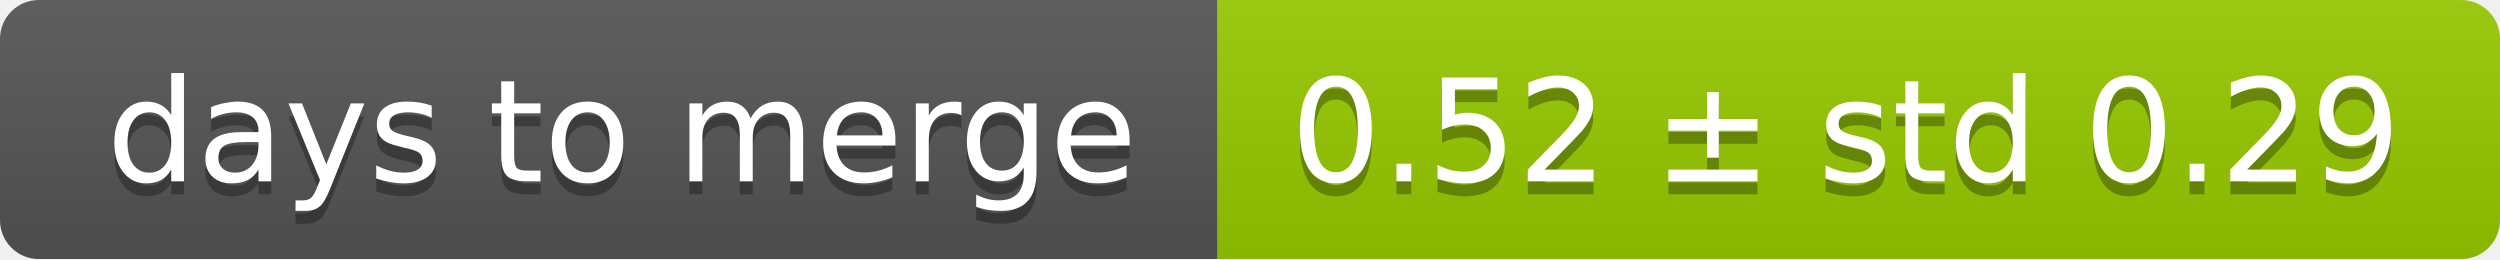
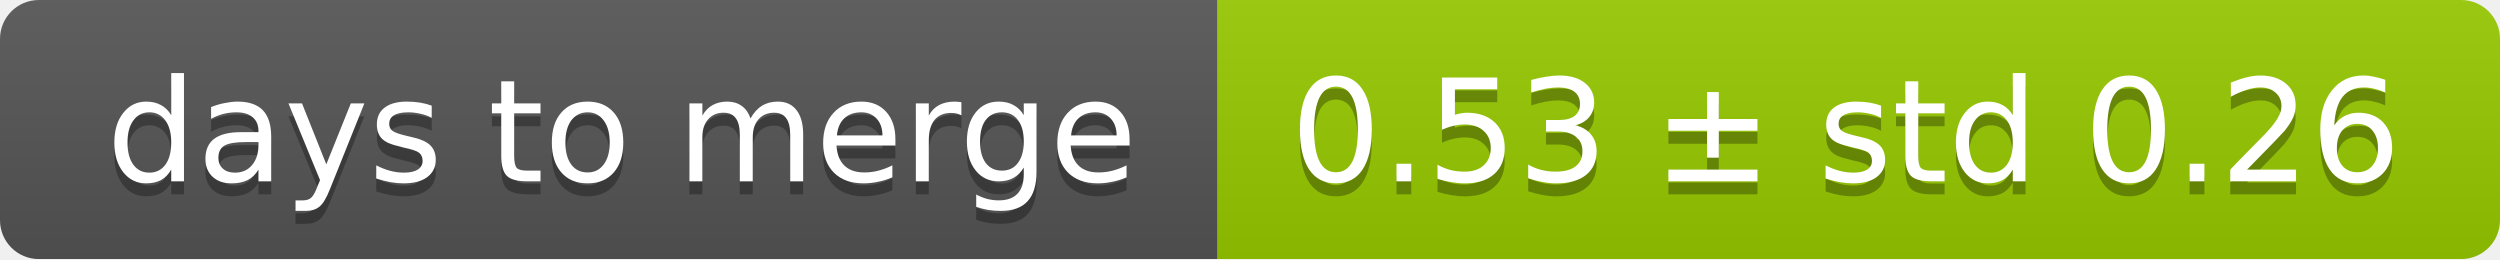
<svg xmlns="http://www.w3.org/2000/svg" width="193" height="20">
  <linearGradient id="smooth" x2="0" y2="100%">
    <stop offset="0" stop-color="#bbb" stop-opacity=".1" />
    <stop offset="1" stop-opacity=".1" />
  </linearGradient>
  <mask id="round">
    <rect width="193" height="20" rx="3" fill="#fff" />
  </mask>
  <g mask="url(#round)">
    <rect width="94" height="20" fill="#555" />
    <rect x="94" width="99" height="20" fill="#97ca00" />
    <rect width="193" height="20" fill="url(#smooth)" />
  </g>
  <g fill="#fff" text-anchor="middle" font-family="DejaVu Sans,Verdana,Geneva,sans-serif" font-size="11">
    <text x="48" y="15" fill="#010101" fill-opacity=".3">days to merge</text>
    <text x="48" y="14">days to merge</text>
-     <text x="142.5" y="15" fill="#010101" fill-opacity=".3">0.52 ± std 0.29</text>
-     <text x="142.5" y="14">0.52 ± std 0.29</text>
+     <text x="142.5" y="15" fill="#010101" fill-opacity=".3">0.53 ± std 0.26</text>
+     <text x="142.5" y="14">0.53 ± std 0.26</text>
  </g>
</svg>
